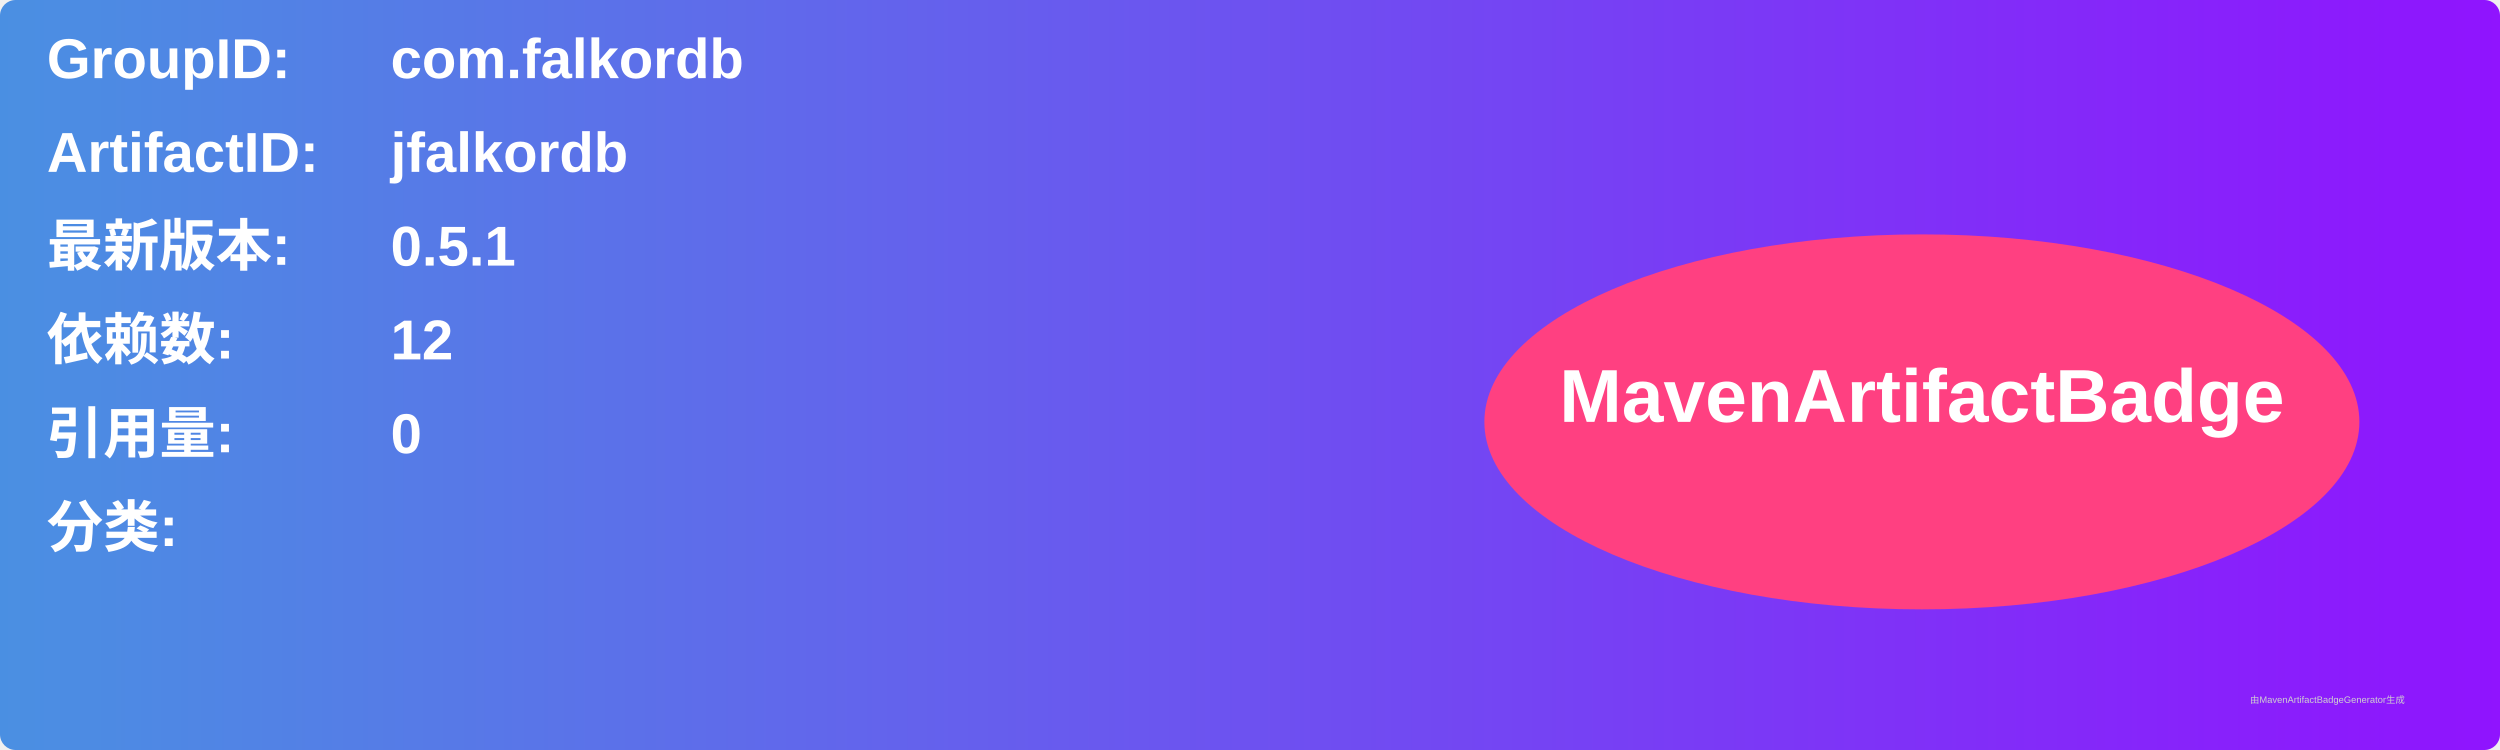
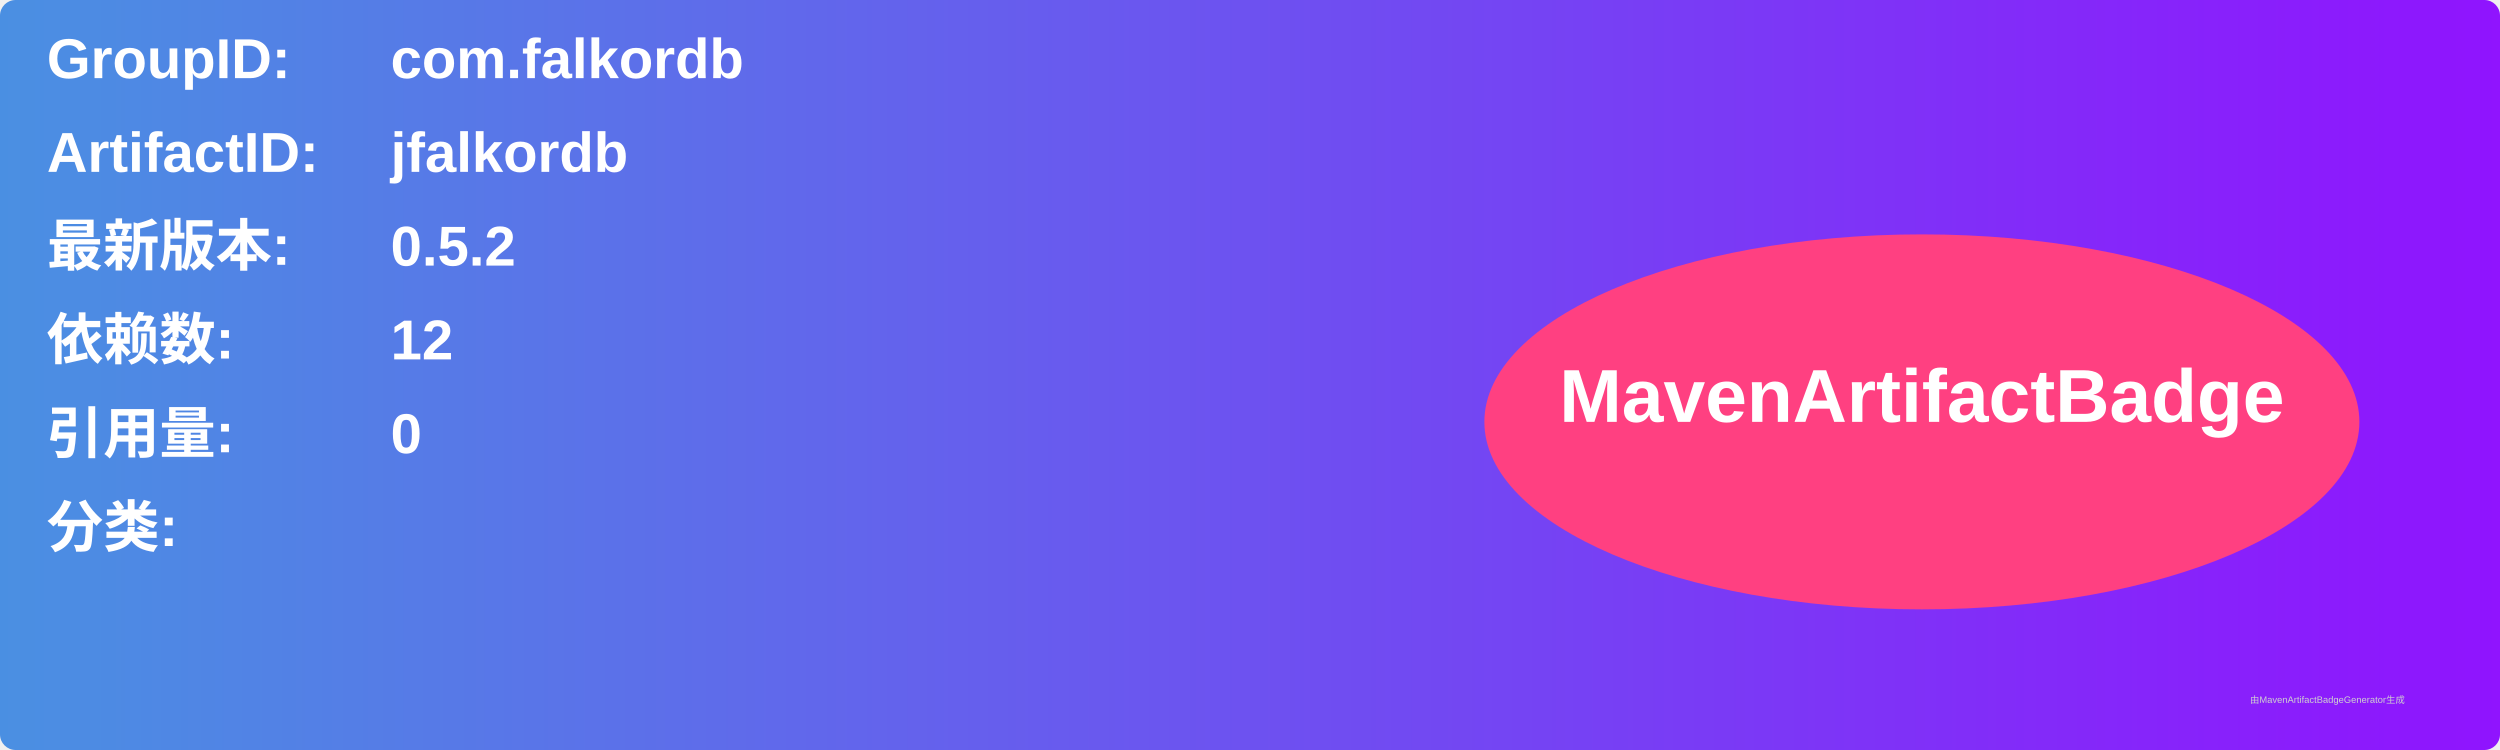
<svg xmlns="http://www.w3.org/2000/svg" width="800" height="240" viewBox="0 0 800 240">
  <linearGradient id="grad" x1="0%" y1="0%" x2="100%" y2="0%">
    <stop offset="0%" stop-color="#4a90e2" />
    <stop offset="100%" stop-color="#9013fe" />
  </linearGradient>
  <rect width="100%" height="100%" rx="5" ry="5" fill="url(#grad)" />
  <g transform="translate(15, 15)">
    <text x="0" y="10" font-family="Arial" font-size="18" fill="white" font-weight="bold" width="260">GroupID:</text>
    <text x="110" y="10" font-family="Arial" font-size="18" fill="white" font-weight="bold" width="460">com.falkordb</text>
    <text x="0" y="40" font-family="Arial" font-size="18" fill="white" font-weight="bold" width="260">ArtifactID:</text>
    <text x="110" y="40" font-family="Arial" font-size="18" fill="white" font-weight="bold" width="460">jfalkordb</text>
    <text x="0" y="70" font-family="Arial" font-size="18" fill="white" font-weight="bold">最新版本:</text>
    <text x="110" y="70" font-family="Arial" font-size="18" fill="white" font-weight="bold">
-       <tspan font-weight="bold">0.5.1</tspan>
+       <tspan font-weight="bold">0.5.2</tspan>
    </text>
    <text x="0" y="100" font-family="Arial" font-size="18" fill="white" font-weight="bold">依赖数: </text>
    <text x="110" y="100" font-family="Arial" font-size="18" fill="white">
      <tspan font-weight="bold">12</tspan>
    </text>
    <text x="0" y="130" font-family="Arial" font-size="18" fill="white" font-weight="bold">引用量: </text>
    <text x="110" y="130" font-family="Arial" font-size="18" fill="white">
      <tspan font-weight="bold">0</tspan>
    </text>
    <text x="0" y="160" font-family="Arial" font-size="18" fill="white" font-weight="bold">分类:</text>
    <text x="10" y="190" font-family="Arial" font-size="10" fill="white">
      <tspan font-weight="bold" />
    </text>
    <ellipse cx="600" cy="120" rx="140" ry="60" fill="#ff4081" />
    <text x="600" y="120" text-anchor="middle" font-family="Arial" font-size="24" fill="white" font-weight="bold">MavenArtifactBadge</text>
  </g>
  <text x="720" y="225" font-family="Arial" font-size="3" fill="#d0d0d0">由MavenArtifactBadgeGenerator生成</text>
</svg>
